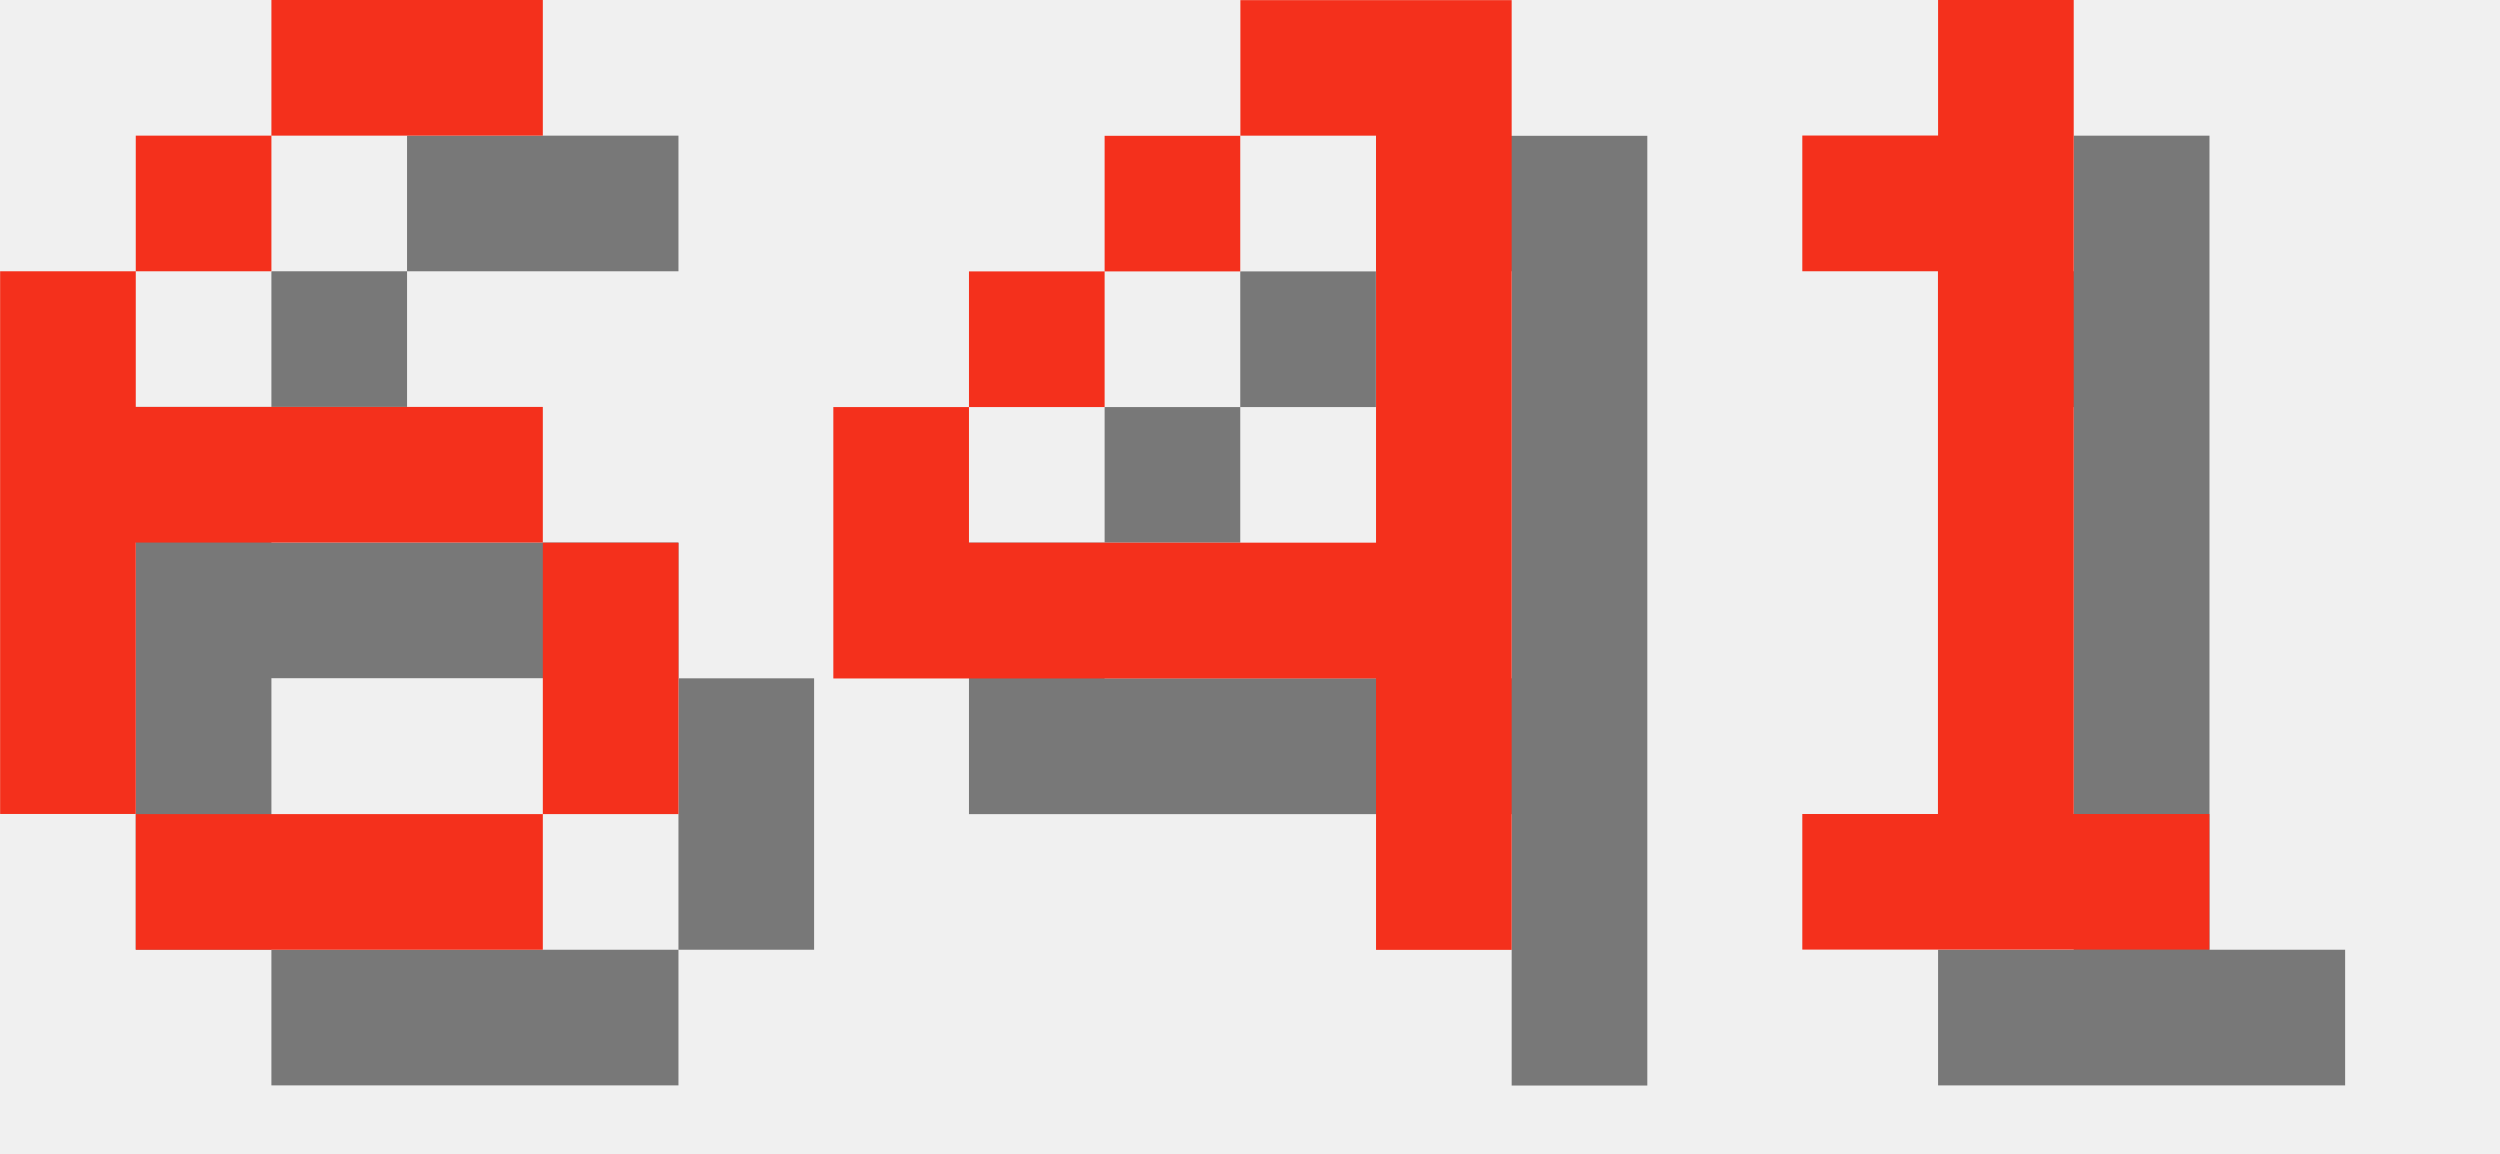
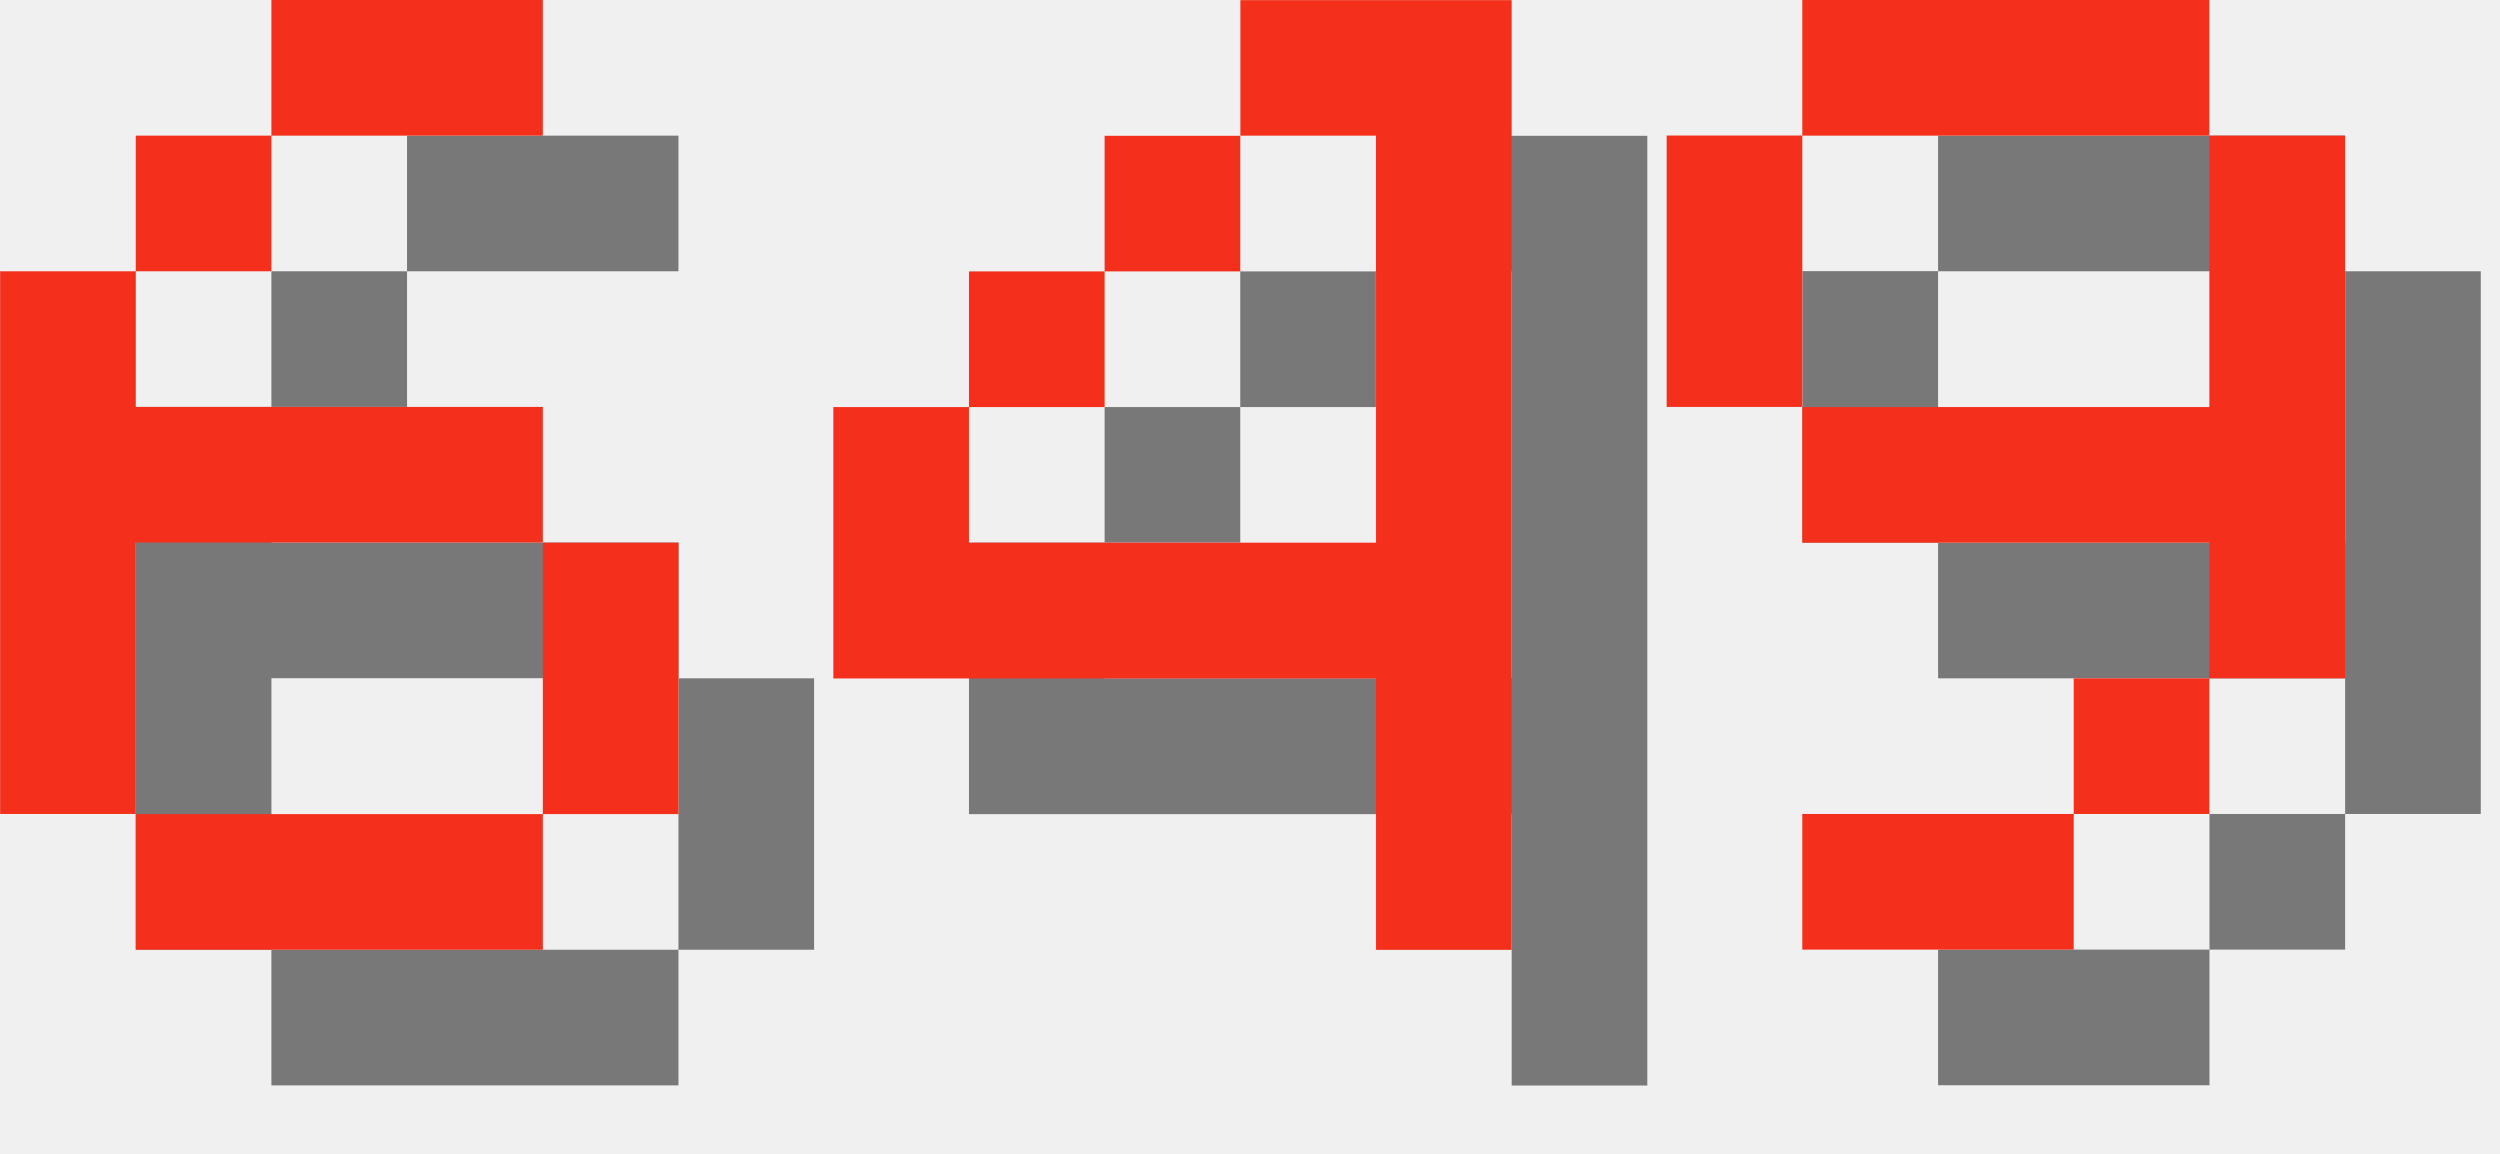
<svg xmlns="http://www.w3.org/2000/svg" version="1.1" width="78.0" height="36">
  <style>
        .text-foreground {
            fill: #F4301C;
        }
        .text-shadow {
            fill: #000000;
            fill-opacity: 0.5;
        }
    </style>
  <g class="digit" id="digit_6" transform="translate(0.0, 0), scale(4)">
    <path id="digit_6_shadow" class="text-shadow" d="m3.175 1.058v1.058h2.117v-1.058h-2.117zm0 1.058h-1.058v1.058h1.058v-1.058zm-1.058 1.058h-1.058v4.233h1.058v-2.117h3.175v-1.058h-3.175v-1.058zm3.175 2.117v2.117h1.058v-2.117h-1.058zm0 2.117h-3.175v1.058h3.175v-1.058z" fill-opacity=".5" style="paint-order:stroke fill markers" />
    <path id="digit_6_fg" class="text-foreground" d="m2.117 0v1.058h2.117v-1.058h-2.117zm0 1.058h-1.058v1.058h1.058v-1.058zm-1.058 1.058h-1.058v4.233h1.058v-2.117h3.175v-1.058h-3.175v-1.058zm3.175 2.117v2.117h1.058v-2.117h-1.058zm0 2.117h-3.175v1.058h3.175v-1.058z" fill="#fff" style="paint-order:stroke fill markers" />
  </g>
  <g class="digit" id="digit_4" transform="translate(26.0, 0), scale(4)">
    <path id="digit_4_shadow" class="text-shadow" d="m4.233 1.058v1.058h1.058v3.175h-3.175v-1.058h-1.058v2.117h4.233v2.117h1.058v-7.408h-2.117zm-2.117 3.175h1.058v-1.058h-1.058v1.058zm1.058-1.058h1.058v-1.058h-1.058v1.058z" fill-opacity=".5" style="paint-order:stroke fill markers" />
    <path id="digit_4_fg" class="text-foreground" d="m3.175 0v1.058h1.058v3.175h-3.175v-1.058h-1.058v2.117h4.233v2.117h1.058v-7.408h-2.117zm-2.117 3.175h1.058v-1.058h-1.058v1.058zm1.058-1.058h1.058v-1.058h-1.058v1.058z" fill="#fff" style="paint-order:stroke fill markers" />
  </g>
-   <g class="digit" id="digit_1" transform="translate(52.0, 0), scale(4)">
-     <path id="digit_1_shadow" class="text-shadow" d="m2.117 2.117v1.058h1.058v4.233h-1.058v1.058h3.175v-1.058h-1.058v-6.35h-1.058v1.058h-1.058z" fill-opacity=".5" style="paint-order:stroke fill markers" />
-     <path id="digit_1_fg" class="text-foreground" d="m1.058 1.058v1.058h1.058v4.233h-1.058v1.058h3.175v-1.058h-1.058v-6.35h-1.058v1.058h-1.058z" fill="#fff" style="paint-order:stroke fill markers" />
+   <g class="digit" id="digit_9" transform="translate(52.0, 0), scale(4)">
+     <path id="digit_9_shadow" class="text-shadow" d="m2.117 1.058v1.058h3.175v-1.058h-3.175zm3.175 1.058v2.117h-3.175v1.058h3.175v1.058h1.058v-4.233h-1.058zm0 4.233h-1.058v1.058h1.058v-1.058zm-1.058 1.058h-2.117v1.058h2.117v-1.058zm-2.117-3.175v-2.117h-1.058v2.117h1.058z" fill-opacity=".5" style="paint-order:stroke fill markers" />
+     <path id="digit_9_fg" class="text-foreground" d="m1.058 0v1.058h3.175v-1.058h-3.175zm3.175 1.058v2.117h-3.175v1.058h3.175v1.058h1.058v-4.233h-1.058zm0 4.233h-1.058v1.058h1.058v-1.058zm-1.058 1.058h-2.117v1.058h2.117v-1.058zm-2.117-3.175v-2.117h-1.058v2.117h1.058z" fill="#fff" style="paint-order:stroke fill markers" />
  </g>
</svg>
